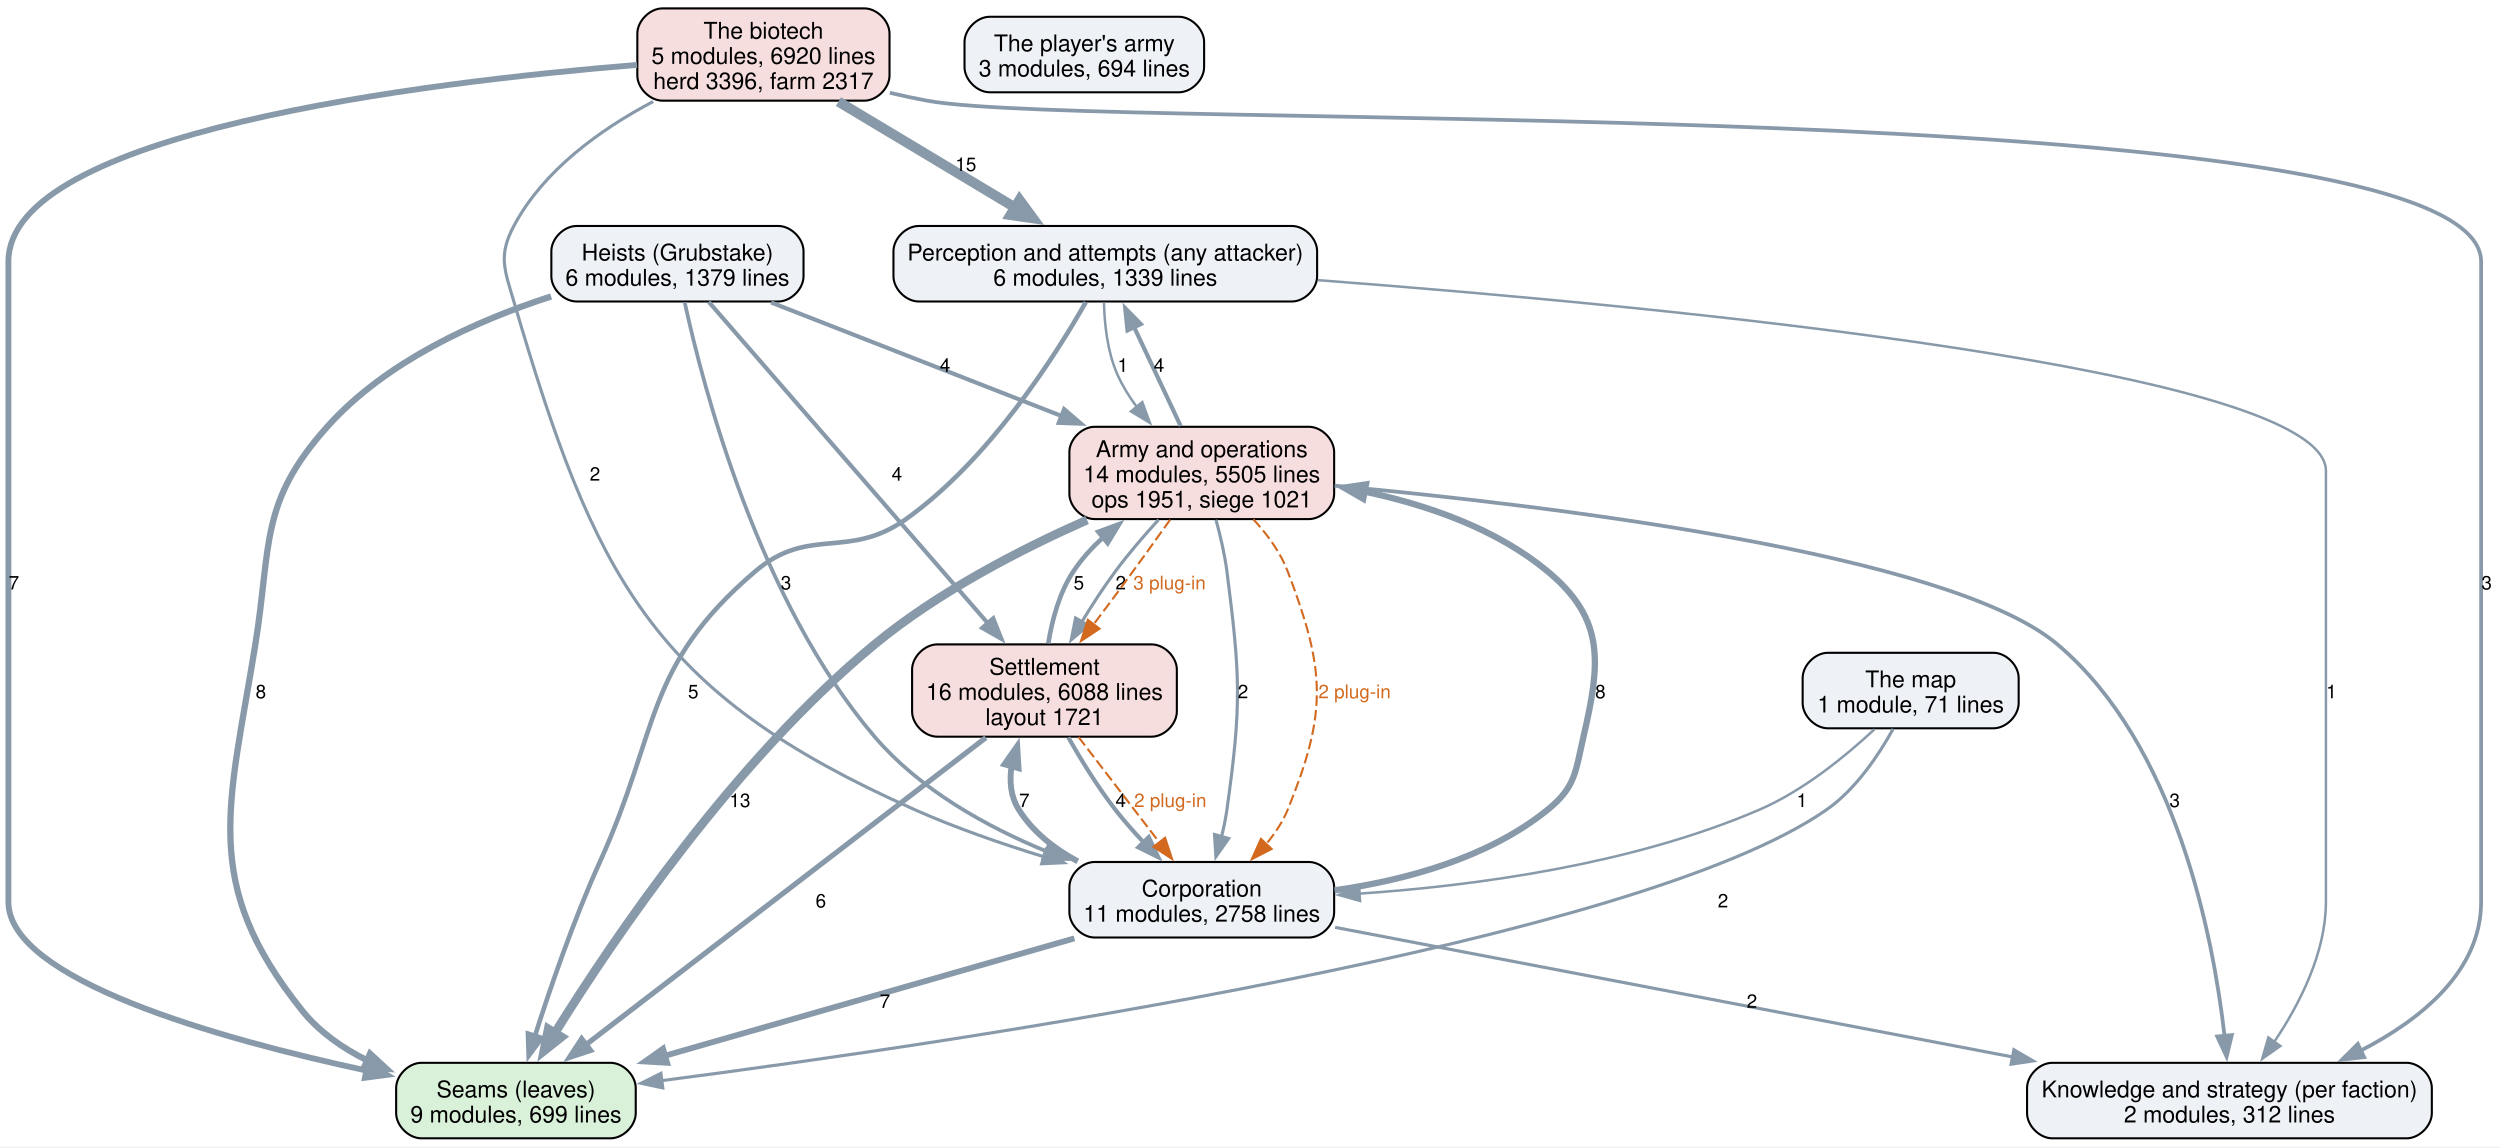
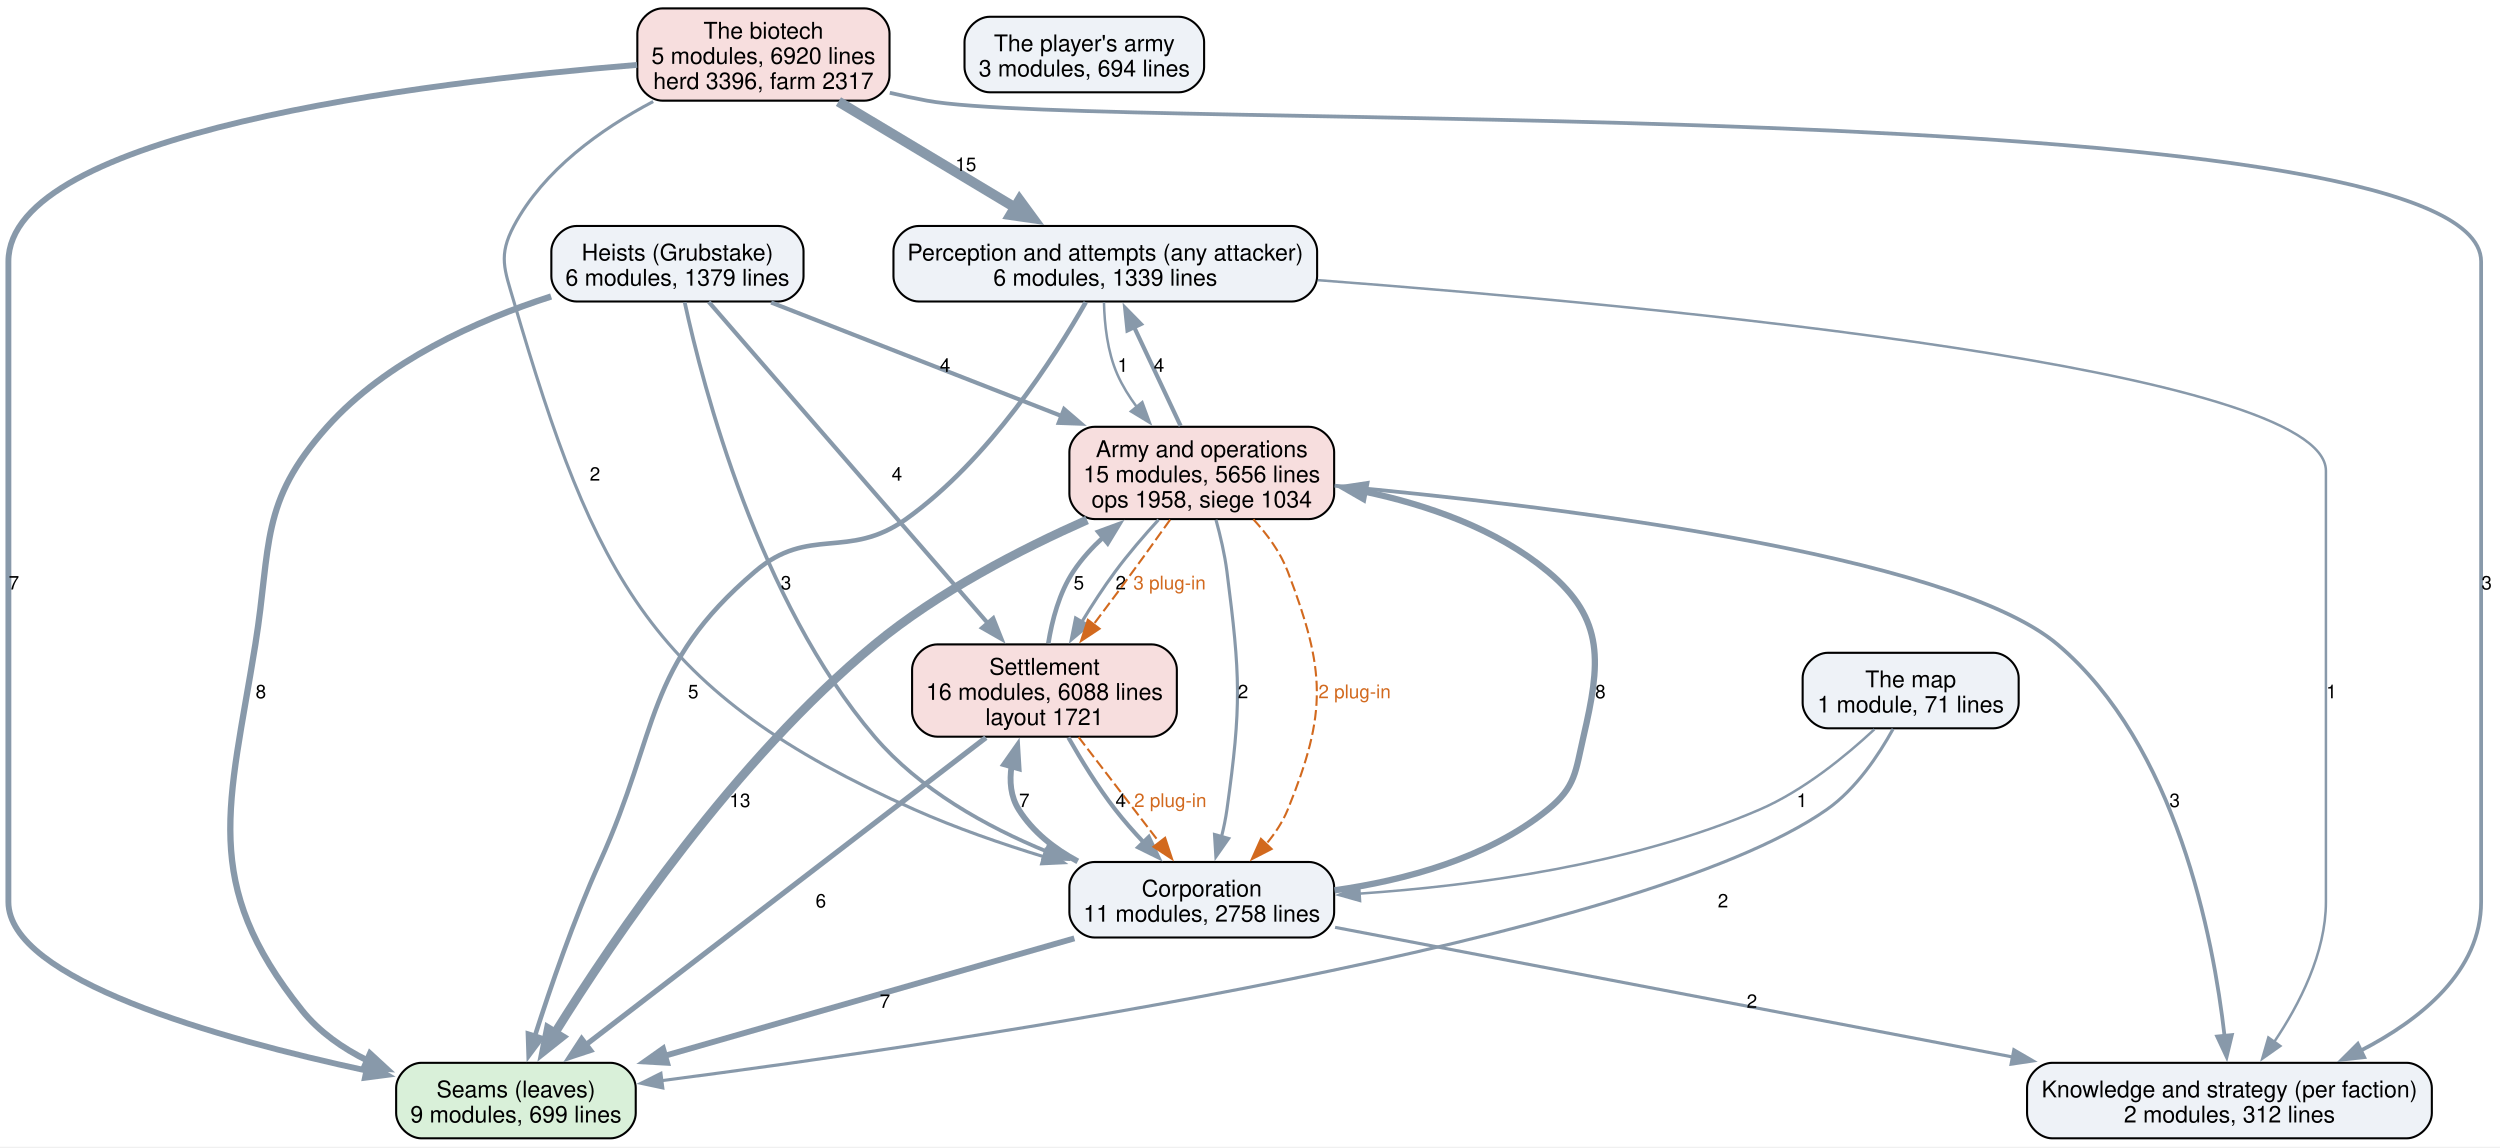
<svg xmlns="http://www.w3.org/2000/svg" width="1192pt" height="547pt" viewBox="0.00 0.00 1192.00 547.00">
  <g id="graph0" class="graph" transform="scale(1 1) rotate(0) translate(4 542.75)">
    <polygon fill="white" stroke="none" points="-4,4 -4,-542.75 1188.25,-542.75 1188.25,4 -4,4" />
    <g id="node1" class="node">
      <path fill="#d9f0d9" stroke="black" d="M287.12,-36C287.12,-36 196.88,-36 196.88,-36 190.88,-36 184.88,-30 184.88,-24 184.88,-24 184.88,-12 184.88,-12 184.88,-6 190.88,0 196.88,0 196.88,0 287.12,0 287.12,0 293.12,0 299.12,-6 299.12,-12 299.12,-12 299.12,-24 299.12,-24 299.12,-30 293.12,-36 287.12,-36" />
      <text xml:space="preserve" text-anchor="middle" x="242" y="-19.55" font-family="Helvetica,sans-Serif" font-size="11.00">Seams (leaves)</text>
      <text xml:space="preserve" text-anchor="middle" x="242" y="-7.55" font-family="Helvetica,sans-Serif" font-size="11.00">9 modules, 699 lines</text>
    </g>
    <g id="node2" class="node">
      <path fill="#eef2f7" stroke="black" d="M612,-435C612,-435 434,-435 434,-435 428,-435 422,-429 422,-423 422,-423 422,-411 422,-411 422,-405 428,-399 434,-399 434,-399 612,-399 612,-399 618,-399 624,-405 624,-411 624,-411 624,-423 624,-423 624,-429 618,-435 612,-435" />
      <text xml:space="preserve" text-anchor="middle" x="523" y="-418.55" font-family="Helvetica,sans-Serif" font-size="11.00">Perception and attempts (any attacker)</text>
      <text xml:space="preserve" text-anchor="middle" x="523" y="-406.55" font-family="Helvetica,sans-Serif" font-size="11.00">6 modules, 1339 lines</text>
    </g>
    <g id="edge16" class="edge">
      <path fill="none" stroke="#8899aa" stroke-width="2.2" d="M513.69,-398.63C498.87,-372.57 467.53,-323.43 428,-295.25 400.41,-275.59 381.75,-292.26 356,-270.25 302.94,-224.91 310.82,-195.31 282,-131.75 269.58,-104.36 258.42,-71.89 251.06,-48.85" />
      <polygon fill="#8899aa" stroke="#8899aa" stroke-width="2.2" points="254.41,-47.84 248.08,-39.34 247.73,-49.93 254.41,-47.84" />
      <text xml:space="preserve" text-anchor="middle" x="326.53" y="-209.82" font-family="Helvetica,sans-Serif" font-size="9.00">5</text>
    </g>
    <g id="node3" class="node">
      <path fill="#eef2f7" stroke="black" d="M1143.5,-36C1143.5,-36 974.5,-36 974.5,-36 968.5,-36 962.5,-30 962.5,-24 962.5,-24 962.5,-12 962.5,-12 962.5,-6 968.5,0 974.5,0 974.5,0 1143.5,0 1143.5,0 1149.5,0 1155.5,-6 1155.5,-12 1155.5,-12 1155.5,-24 1155.5,-24 1155.5,-30 1149.5,-36 1143.5,-36" />
      <text xml:space="preserve" text-anchor="middle" x="1059" y="-19.55" font-family="Helvetica,sans-Serif" font-size="11.00">Knowledge and strategy (per faction)</text>
      <text xml:space="preserve" text-anchor="middle" x="1059" y="-7.55" font-family="Helvetica,sans-Serif" font-size="11.00">2 modules, 312 lines</text>
    </g>
    <g id="edge15" class="edge">
      <path fill="none" stroke="#8899aa" stroke-width="1.2" d="M624.38,-409.17C791.12,-396.55 1105,-366.4 1105,-318.25 1105,-318.25 1105,-318.25 1105,-112.75 1105,-88.39 1092.33,-63.77 1080.28,-45.88" />
      <polygon fill="#8899aa" stroke="#8899aa" stroke-width="1.2" points="1083.26,-44.02 1074.61,-37.91 1077.55,-48.08 1083.26,-44.02" />
      <text xml:space="preserve" text-anchor="middle" x="1107.62" y="-209.82" font-family="Helvetica,sans-Serif" font-size="9.00">1</text>
    </g>
    <g id="node6" class="node">
      <path fill="#f7dede" stroke="black" d="M620.12,-339.25C620.12,-339.25 517.88,-339.25 517.88,-339.25 511.88,-339.25 505.88,-333.25 505.88,-327.25 505.88,-327.25 505.88,-307.25 505.88,-307.25 505.88,-301.25 511.88,-295.25 517.88,-295.25 517.88,-295.25 620.12,-295.25 620.12,-295.25 626.12,-295.25 632.12,-301.25 632.12,-307.25 632.12,-307.25 632.12,-327.25 632.12,-327.25 632.12,-333.25 626.12,-339.25 620.12,-339.25" />
      <text xml:space="preserve" text-anchor="middle" x="569" y="-324.8" font-family="Helvetica,sans-Serif" font-size="11.00">Army and operations</text>
-       <text xml:space="preserve" text-anchor="middle" x="569" y="-312.8" font-family="Helvetica,sans-Serif" font-size="11.00">14 modules, 5505 lines</text>
-       <text xml:space="preserve" text-anchor="middle" x="569" y="-300.8" font-family="Helvetica,sans-Serif" font-size="11.00">ops 1951, siege 1021</text>
+       <text xml:space="preserve" text-anchor="middle" x="569" y="-312.8" font-family="Helvetica,sans-Serif" font-size="11.00">15 modules, 5656 lines</text>
+       <text xml:space="preserve" text-anchor="middle" x="569" y="-300.8" font-family="Helvetica,sans-Serif" font-size="11.00">ops 1958, siege 1034</text>
    </g>
    <g id="edge14" class="edge">
      <path fill="none" stroke="#8899aa" stroke-width="1.2" d="M522.37,-398.55C522.61,-388.18 524.01,-375.01 528.75,-364.25 531.15,-358.81 534.42,-353.54 538.08,-348.63" />
      <polygon fill="#8899aa" stroke="#8899aa" stroke-width="1.2" points="540.64,-351.04 544.3,-341.1 535.23,-346.59 540.64,-351.04" />
      <text xml:space="preserve" text-anchor="middle" x="531.38" y="-365.45" font-family="Helvetica,sans-Serif" font-size="9.00">1</text>
    </g>
    <g id="node4" class="node">
      <path fill="#eef2f7" stroke="black" d="M620.12,-131.75C620.12,-131.75 517.88,-131.75 517.88,-131.75 511.88,-131.75 505.88,-125.75 505.88,-119.75 505.88,-119.75 505.88,-107.75 505.88,-107.75 505.88,-101.75 511.88,-95.75 517.88,-95.75 517.88,-95.75 620.12,-95.75 620.12,-95.75 626.12,-95.75 632.12,-101.75 632.12,-107.75 632.12,-107.75 632.12,-119.75 632.12,-119.75 632.12,-125.75 626.12,-131.75 620.12,-131.75" />
      <text xml:space="preserve" text-anchor="middle" x="569" y="-115.3" font-family="Helvetica,sans-Serif" font-size="11.00">Corporation</text>
      <text xml:space="preserve" text-anchor="middle" x="569" y="-103.3" font-family="Helvetica,sans-Serif" font-size="11.00">11 modules, 2758 lines</text>
    </g>
    <g id="edge8" class="edge">
      <path fill="none" stroke="#8899aa" stroke-width="2.8" d="M508.26,-95.34C452.94,-79.48 371.24,-56.05 312.94,-39.34" />
      <polygon fill="#8899aa" stroke="#8899aa" stroke-width="2.8" points="314.05,-36.02 303.47,-36.62 312.12,-42.74 314.05,-36.02" />
      <text xml:space="preserve" text-anchor="middle" x="417.93" y="-62.2" font-family="Helvetica,sans-Serif" font-size="9.00">7</text>
    </g>
    <g id="edge7" class="edge">
      <path fill="none" stroke="#8899aa" stroke-width="1.5" d="M632.56,-100.59C714.46,-84.92 857.93,-57.47 955.63,-38.78" />
      <polygon fill="#8899aa" stroke="#8899aa" stroke-width="1.5" points="956.21,-42.23 965.37,-36.91 954.89,-35.35 956.21,-42.23" />
      <text xml:space="preserve" text-anchor="middle" x="831.32" y="-62.2" font-family="Helvetica,sans-Serif" font-size="9.00">2</text>
    </g>
    <g id="node5" class="node">
      <path fill="#f7dede" stroke="black" d="M545.12,-235.5C545.12,-235.5 442.88,-235.5 442.88,-235.5 436.88,-235.5 430.88,-229.5 430.88,-223.5 430.88,-223.5 430.88,-203.5 430.88,-203.5 430.88,-197.5 436.88,-191.5 442.88,-191.5 442.88,-191.5 545.12,-191.5 545.12,-191.5 551.12,-191.5 557.12,-197.5 557.12,-203.5 557.12,-203.5 557.12,-223.5 557.12,-223.5 557.12,-229.5 551.12,-235.5 545.12,-235.5" />
      <text xml:space="preserve" text-anchor="middle" x="494" y="-221.05" font-family="Helvetica,sans-Serif" font-size="11.00">Settlement</text>
      <text xml:space="preserve" text-anchor="middle" x="494" y="-209.05" font-family="Helvetica,sans-Serif" font-size="11.00">16 modules, 6088 lines</text>
      <text xml:space="preserve" text-anchor="middle" x="494" y="-197.05" font-family="Helvetica,sans-Serif" font-size="11.00">layout 1721</text>
    </g>
    <g id="edge9" class="edge">
      <path fill="none" stroke="#8899aa" stroke-width="2.8" d="M509.89,-132.04C498.73,-138.05 488.46,-146.07 481.75,-156.75 477.83,-162.99 477.22,-170.3 478.33,-177.55" />
      <polygon fill="#8899aa" stroke="#8899aa" stroke-width="2.8" points="474.91,-178.33 481,-187 481.65,-176.43 474.91,-178.33" />
      <text xml:space="preserve" text-anchor="middle" x="484.38" y="-157.95" font-family="Helvetica,sans-Serif" font-size="9.00">7</text>
    </g>
    <g id="edge6" class="edge">
      <path fill="none" stroke="#8899aa" stroke-width="3" d="M632.28,-118.24C665.64,-122.97 705.44,-133.54 734,-156.75 747.34,-167.6 747.12,-174.75 751,-191.5 759.08,-226.38 761.53,-247.35 734,-270.25 709.43,-290.69 676.4,-302.08 646.36,-308.41" />
      <polygon fill="#8899aa" stroke="#8899aa" stroke-width="3" points="645.99,-304.91 636.81,-310.21 647.29,-311.79 645.99,-304.91" />
      <text xml:space="preserve" text-anchor="middle" x="759.06" y="-209.82" font-family="Helvetica,sans-Serif" font-size="9.00">8</text>
    </g>
    <g id="edge19" class="edge">
      <path fill="none" stroke="#8899aa" stroke-width="2.5" d="M466.07,-191.05C419.35,-155.18 325.54,-83.15 275.4,-44.65" />
      <polygon fill="#8899aa" stroke="#8899aa" stroke-width="2.5" points="277.59,-41.91 267.53,-38.6 273.33,-47.47 277.59,-41.91" />
      <text xml:space="preserve" text-anchor="middle" x="387.38" y="-110.08" font-family="Helvetica,sans-Serif" font-size="9.00">6</text>
    </g>
    <g id="edge18" class="edge">
      <path fill="none" stroke="#8899aa" stroke-width="2" d="M505.4,-191.09C511.49,-180.39 519.42,-167.47 527.75,-156.75 531.88,-151.44 536.61,-146.08 541.36,-141.05" />
      <polygon fill="#8899aa" stroke="#8899aa" stroke-width="2" points="543.73,-143.63 548.25,-134.05 538.74,-138.73 543.73,-143.63" />
      <text xml:space="preserve" text-anchor="middle" x="530.38" y="-157.95" font-family="Helvetica,sans-Serif" font-size="9.00">4</text>
    </g>
    <g id="edge28" class="edge">
      <path fill="none" stroke="#d2691e" stroke-dasharray="5,2" d="M510.27,-191.29C521.65,-176.46 536.92,-156.56 549.04,-140.76" />
      <polygon fill="#d2691e" stroke="#d2691e" points="551.52,-143.28 554.83,-133.21 545.97,-139.02 551.52,-143.28" />
      <text xml:space="preserve" text-anchor="middle" x="553.99" y="-157.95" font-family="Helvetica,sans-Serif" font-size="9.00" fill="#d2691e">2 plug-in</text>
    </g>
    <g id="edge17" class="edge">
      <path fill="none" stroke="#8899aa" stroke-width="2.2" d="M495.84,-235.99C497.6,-246.97 501.04,-260.11 507.75,-270.25 511.69,-276.21 516.68,-281.7 522.1,-286.65" />
      <polygon fill="#8899aa" stroke="#8899aa" stroke-width="2.2" points="519.67,-289.18 529.62,-292.84 524.12,-283.78 519.67,-289.18" />
      <text xml:space="preserve" text-anchor="middle" x="510.38" y="-261.7" font-family="Helvetica,sans-Serif" font-size="9.00">5</text>
    </g>
    <g id="edge4" class="edge">
      <path fill="none" stroke="#8899aa" stroke-width="4.2" d="M514.32,-294.84C482.72,-280.85 443.34,-260.54 413,-235.5 346.31,-180.46 288.64,-95.39 260.43,-50.01" />
      <polygon fill="#8899aa" stroke="#8899aa" stroke-width="4.2" points="263.71,-48.31 255.36,-41.69 257.43,-52.14 263.71,-48.31" />
      <text xml:space="preserve" text-anchor="middle" x="348.81" y="-157.95" font-family="Helvetica,sans-Serif" font-size="9.00">13</text>
    </g>
    <g id="edge3" class="edge">
      <path fill="none" stroke="#8899aa" stroke-width="2" d="M558.92,-339.67C552.37,-353.6 543.74,-371.93 536.58,-387.14" />
      <polygon fill="#8899aa" stroke="#8899aa" stroke-width="2" points="533.6,-385.25 532.51,-395.79 539.94,-388.23 533.6,-385.25" />
      <text xml:space="preserve" text-anchor="middle" x="548.62" y="-365.45" font-family="Helvetica,sans-Serif" font-size="9.00">4</text>
    </g>
    <g id="edge2" class="edge">
      <path fill="none" stroke="#8899aa" stroke-width="1.8" d="M632.33,-311.17C733.58,-301.84 925.73,-278.87 977,-235.5 1033.7,-187.54 1051.27,-96.04 1056.66,-48.82" />
      <polygon fill="#8899aa" stroke="#8899aa" stroke-width="1.8" points="1060.13,-49.23 1057.65,-38.93 1053.17,-48.53 1060.13,-49.23" />
      <text xml:space="preserve" text-anchor="middle" x="1032.89" y="-157.95" font-family="Helvetica,sans-Serif" font-size="9.00">3</text>
    </g>
    <g id="edge1" class="edge">
      <path fill="none" stroke="#8899aa" stroke-width="1.5" d="M575.77,-294.94C577.89,-287.25 579.95,-278.44 581,-270.25 587.42,-220.22 588,-206.71 581,-156.75 580.4,-152.49 579.48,-148.06 578.41,-143.73" />
      <polygon fill="#8899aa" stroke="#8899aa" stroke-width="1.5" points="581.82,-142.95 575.74,-134.27 575.09,-144.85 581.82,-142.95" />
      <text xml:space="preserve" text-anchor="middle" x="588.66" y="-209.82" font-family="Helvetica,sans-Serif" font-size="9.00">2</text>
    </g>
    <g id="edge26" class="edge">
      <path fill="none" stroke="#d2691e" stroke-dasharray="5,2" d="M593.61,-295.13C600.22,-287.97 606.5,-279.45 610,-270.25 627.96,-223.11 629.02,-203.47 610,-156.75 607.6,-150.85 603.93,-145.33 599.75,-140.35" />
      <polygon fill="#d2691e" stroke="#d2691e" points="602.3,-137.96 592.88,-133.12 597.22,-142.78 602.3,-137.96" />
      <text xml:space="preserve" text-anchor="middle" x="641.87" y="-209.82" font-family="Helvetica,sans-Serif" font-size="9.00" fill="#d2691e">2 plug-in</text>
    </g>
    <g id="edge5" class="edge">
      <path fill="none" stroke="#8899aa" stroke-width="1.5" d="M548.41,-294.96C541.52,-287.42 534.01,-278.7 527.75,-270.25 522.19,-262.75 516.71,-254.29 511.84,-246.28" />
      <polygon fill="#8899aa" stroke="#8899aa" stroke-width="1.5" points="514.87,-244.53 506.77,-237.7 508.84,-248.09 514.87,-244.53" />
      <text xml:space="preserve" text-anchor="middle" x="530.38" y="-261.7" font-family="Helvetica,sans-Serif" font-size="9.00">2</text>
    </g>
    <g id="edge27" class="edge">
      <path fill="none" stroke="#d2691e" stroke-dasharray="5,2" d="M553.94,-294.97C546.51,-284.53 537.35,-271.8 529,-260.5 525.27,-255.46 521.28,-250.13 517.37,-244.97" />
      <polygon fill="#d2691e" stroke="#d2691e" points="520.26,-242.98 511.42,-237.14 514.69,-247.22 520.26,-242.98" />
      <text xml:space="preserve" text-anchor="middle" x="553.64" y="-261.7" font-family="Helvetica,sans-Serif" font-size="9.00" fill="#d2691e">3 plug-in</text>
    </g>
    <g id="node7" class="node">
      <path fill="#eef2f7" stroke="black" d="M367.12,-435C367.12,-435 270.88,-435 270.88,-435 264.88,-435 258.88,-429 258.88,-423 258.88,-423 258.88,-411 258.88,-411 258.88,-405 264.88,-399 270.88,-399 270.88,-399 367.12,-399 367.12,-399 373.12,-399 379.12,-405 379.12,-411 379.12,-411 379.12,-423 379.12,-423 379.12,-429 373.12,-435 367.12,-435" />
      <text xml:space="preserve" text-anchor="middle" x="319" y="-418.55" font-family="Helvetica,sans-Serif" font-size="11.00">Heists (Grubstake)</text>
      <text xml:space="preserve" text-anchor="middle" x="319" y="-406.55" font-family="Helvetica,sans-Serif" font-size="11.00">6 modules, 1379 lines</text>
    </g>
    <g id="edge12" class="edge">
      <path fill="none" stroke="#8899aa" stroke-width="3" d="M258.77,-401.4C223.26,-389.93 179.96,-370.53 152,-339.25 119.64,-303.05 125.46,-283.44 117.75,-235.5 105.34,-158.31 91.17,-122.06 140,-61 148.21,-50.73 159.36,-42.95 171.27,-37.06" />
      <polygon fill="#8899aa" stroke="#8899aa" stroke-width="3" points="172.44,-40.36 180.23,-33.18 169.66,-33.94 172.44,-40.36" />
      <text xml:space="preserve" text-anchor="middle" x="120.38" y="-209.82" font-family="Helvetica,sans-Serif" font-size="9.00">8</text>
    </g>
    <g id="edge11" class="edge">
      <path fill="none" stroke="#8899aa" stroke-width="1.8" d="M322.46,-398.62C331.24,-358.17 357.76,-256.29 413,-191.5 434.44,-166.36 466.07,-148.68 495.25,-136.69" />
      <polygon fill="#8899aa" stroke="#8899aa" stroke-width="1.8" points="496.14,-140.1 504.18,-133.2 493.59,-133.58 496.14,-140.1" />
      <text xml:space="preserve" text-anchor="middle" x="370.77" y="-261.7" font-family="Helvetica,sans-Serif" font-size="9.00">3</text>
    </g>
    <g id="edge13" class="edge">
      <path fill="none" stroke="#8899aa" stroke-width="2" d="M333.92,-398.82C363.46,-364.81 429.74,-288.49 467.09,-245.48" />
      <polygon fill="#8899aa" stroke="#8899aa" stroke-width="2" points="469.58,-247.95 473.5,-238.11 464.3,-243.36 469.58,-247.95" />
      <text xml:space="preserve" text-anchor="middle" x="423.65" y="-313.57" font-family="Helvetica,sans-Serif" font-size="9.00">4</text>
    </g>
    <g id="edge10" class="edge">
      <path fill="none" stroke="#8899aa" stroke-width="2" d="M363.69,-398.52C402.21,-383.47 458.36,-361.51 502.21,-344.37" />
      <polygon fill="#8899aa" stroke="#8899aa" stroke-width="2" points="503.37,-347.67 511.4,-340.77 500.82,-341.15 503.37,-347.67" />
      <text xml:space="preserve" text-anchor="middle" x="446.62" y="-365.45" font-family="Helvetica,sans-Serif" font-size="9.00">4</text>
    </g>
    <g id="node8" class="node">
      <path fill="#f7dede" stroke="black" d="M408.12,-538.75C408.12,-538.75 311.88,-538.75 311.88,-538.75 305.88,-538.75 299.88,-532.75 299.88,-526.75 299.88,-526.75 299.88,-506.75 299.88,-506.75 299.88,-500.75 305.88,-494.75 311.88,-494.75 311.88,-494.75 408.12,-494.75 408.12,-494.75 414.12,-494.75 420.12,-500.75 420.12,-506.75 420.12,-506.75 420.12,-526.75 420.12,-526.75 420.12,-532.75 414.12,-538.75 408.12,-538.75" />
      <text xml:space="preserve" text-anchor="middle" x="360" y="-524.3" font-family="Helvetica,sans-Serif" font-size="11.00">The biotech</text>
      <text xml:space="preserve" text-anchor="middle" x="360" y="-512.3" font-family="Helvetica,sans-Serif" font-size="11.00">5 modules, 6920 lines</text>
      <text xml:space="preserve" text-anchor="middle" x="360" y="-500.3" font-family="Helvetica,sans-Serif" font-size="11.00">herd 3396, farm 2317</text>
    </g>
    <g id="edge23" class="edge">
      <path fill="none" stroke="#8899aa" stroke-width="2.8" d="M299.74,-511.81C197.26,-503.44 0,-479.36 0,-418 0,-418 0,-418 0,-112.75 0,-75.79 99.39,-47.7 170.78,-32.29" />
      <polygon fill="#8899aa" stroke="#8899aa" stroke-width="2.8" points="171.43,-35.73 180.5,-30.25 170,-28.88 171.43,-35.73" />
      <text xml:space="preserve" text-anchor="middle" x="2.62" y="-261.7" font-family="Helvetica,sans-Serif" font-size="9.00">7</text>
    </g>
    <g id="edge22" class="edge">
      <path fill="none" stroke="#8899aa" stroke-width="4.8" d="M395.77,-494.3C420.6,-479.41 453.8,-459.5 480.06,-443.75" />
      <polygon fill="#8899aa" stroke="#8899aa" stroke-width="4.8" points="482.11,-447.42 488.52,-438.68 477.79,-440.22 482.11,-447.42" />
      <text xml:space="preserve" text-anchor="middle" x="456.51" y="-461.2" font-family="Helvetica,sans-Serif" font-size="9.00">15</text>
    </g>
    <g id="edge21" class="edge">
      <path fill="none" stroke="#8899aa" stroke-width="1.8" d="M420.25,-498.51C426.22,-497.11 432.21,-495.82 438,-494.75 519.39,-479.68 1179,-500.77 1179,-418 1179,-418 1179,-418 1179,-112.75 1179,-79.81 1150.58,-56.73 1121.4,-41.71" />
      <polygon fill="#8899aa" stroke="#8899aa" stroke-width="1.8" points="1123.22,-38.7 1112.69,-37.53 1120.19,-45.01 1123.22,-38.7" />
      <text xml:space="preserve" text-anchor="middle" x="1181.62" y="-261.7" font-family="Helvetica,sans-Serif" font-size="9.00">3</text>
    </g>
    <g id="edge20" class="edge">
      <path fill="none" stroke="#8899aa" stroke-width="1.5" d="M307.43,-494.34C282.5,-481.19 255.15,-461.69 241,-435 233.51,-420.86 236.5,-414.35 241,-399 279.55,-267.42 306.73,-212.48 432,-156.75 451.57,-148.04 473.46,-140.44 493.91,-134.19" />
      <polygon fill="#8899aa" stroke="#8899aa" stroke-width="1.5" points="494.67,-137.62 503.25,-131.41 492.67,-130.91 494.67,-137.62" />
      <text xml:space="preserve" text-anchor="middle" x="279.68" y="-313.57" font-family="Helvetica,sans-Serif" font-size="9.00">2</text>
    </g>
    <g id="node9" class="node">
      <path fill="#eef2f7" stroke="black" d="M946.5,-231.5C946.5,-231.5 867.5,-231.5 867.5,-231.5 861.5,-231.5 855.5,-225.5 855.5,-219.5 855.5,-219.5 855.5,-207.5 855.5,-207.5 855.5,-201.5 861.5,-195.5 867.5,-195.5 867.5,-195.5 946.5,-195.5 946.5,-195.5 952.5,-195.5 958.5,-201.5 958.5,-207.5 958.5,-207.5 958.5,-219.5 958.5,-219.5 958.5,-225.5 952.5,-231.5 946.5,-231.5" />
      <text xml:space="preserve" text-anchor="middle" x="907" y="-215.05" font-family="Helvetica,sans-Serif" font-size="11.00">The map</text>
      <text xml:space="preserve" text-anchor="middle" x="907" y="-203.05" font-family="Helvetica,sans-Serif" font-size="11.00">1 module, 71 lines</text>
    </g>
    <g id="edge25" class="edge">
      <path fill="none" stroke="#8899aa" stroke-width="1.5" d="M898.65,-195.22C891.8,-182.78 880.95,-166.53 867,-156.75 777.26,-93.86 454.76,-46.11 311.46,-27.5" />
      <polygon fill="#8899aa" stroke="#8899aa" stroke-width="1.5" points="312.01,-24.04 301.65,-26.24 311.12,-30.98 312.01,-24.04" />
      <text xml:space="preserve" text-anchor="middle" x="817.52" y="-110.08" font-family="Helvetica,sans-Serif" font-size="9.00">2</text>
    </g>
    <g id="edge24" class="edge">
      <path fill="none" stroke="#8899aa" stroke-width="1.2" d="M889.72,-195.01C876.07,-182.29 855.9,-165.78 835,-156.75 774.12,-130.45 699.04,-120.4 644.19,-116.67" />
      <polygon fill="#8899aa" stroke="#8899aa" stroke-width="1.2" points="644.47,-113.18 634.27,-116.06 644.04,-120.17 644.47,-113.18" />
      <text xml:space="preserve" text-anchor="middle" x="855.15" y="-157.95" font-family="Helvetica,sans-Serif" font-size="9.00">1</text>
    </g>
    <g id="node10" class="node">
      <path fill="#eef2f7" stroke="black" d="M558.12,-534.75C558.12,-534.75 467.88,-534.75 467.88,-534.75 461.88,-534.75 455.88,-528.75 455.88,-522.75 455.88,-522.75 455.88,-510.75 455.88,-510.75 455.88,-504.75 461.88,-498.75 467.88,-498.75 467.88,-498.75 558.12,-498.75 558.12,-498.75 564.12,-498.75 570.12,-504.75 570.12,-510.75 570.12,-510.75 570.12,-522.75 570.12,-522.75 570.12,-528.75 564.12,-534.75 558.12,-534.75" />
      <text xml:space="preserve" text-anchor="middle" x="513" y="-518.3" font-family="Helvetica,sans-Serif" font-size="11.00">The player's army</text>
      <text xml:space="preserve" text-anchor="middle" x="513" y="-506.3" font-family="Helvetica,sans-Serif" font-size="11.00">3 modules, 694 lines</text>
    </g>
  </g>
</svg>
